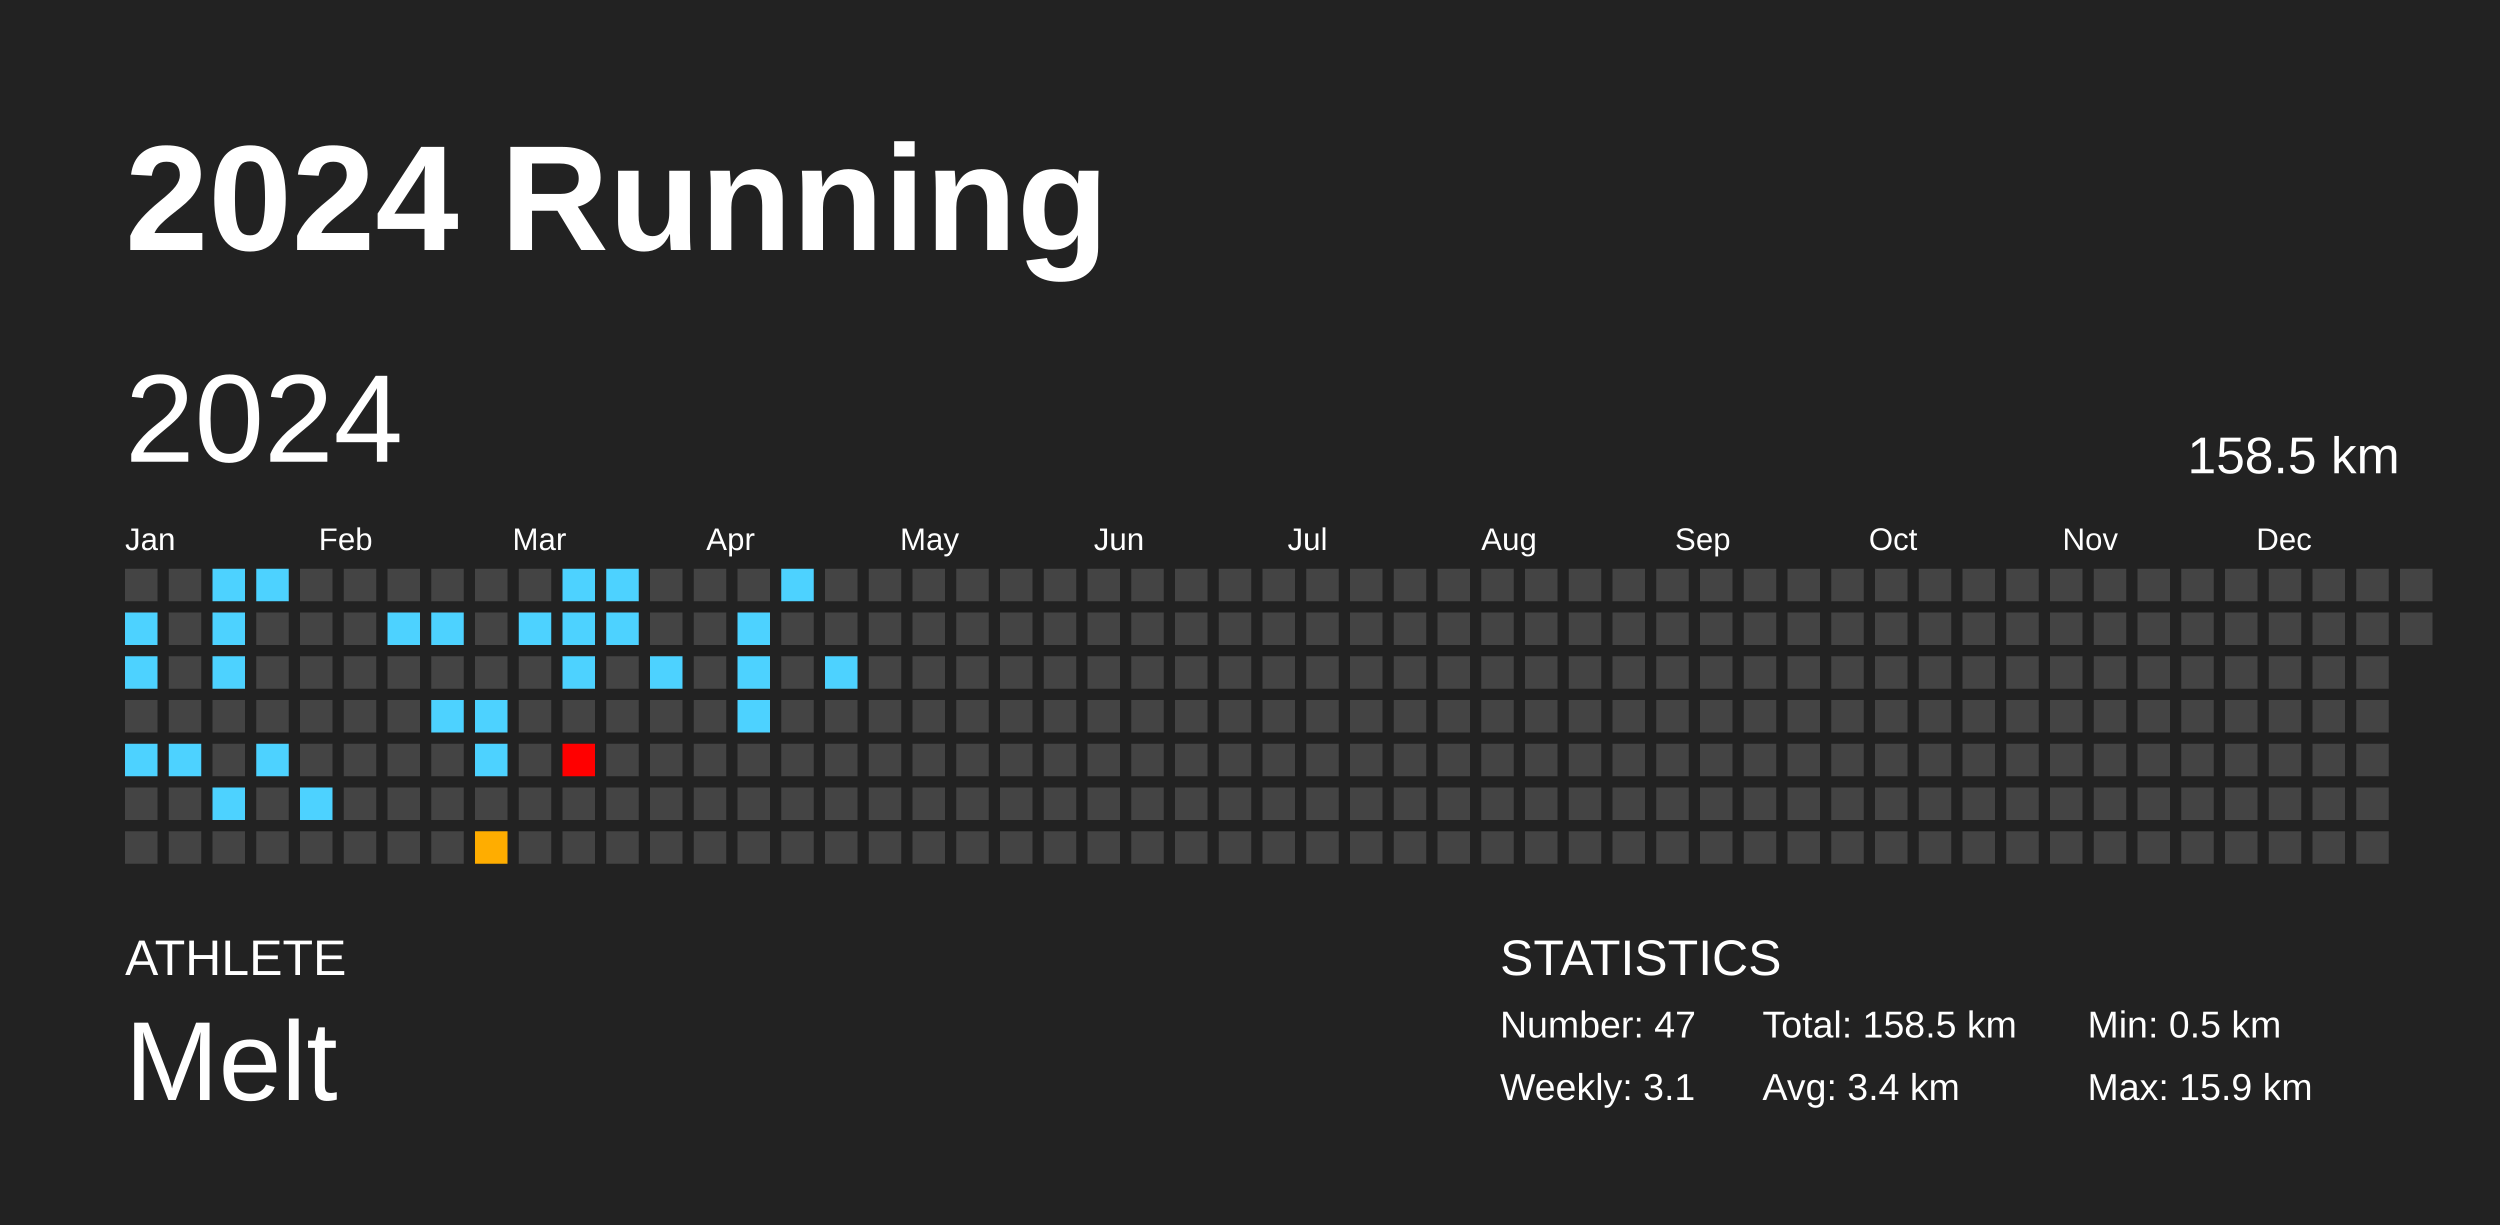
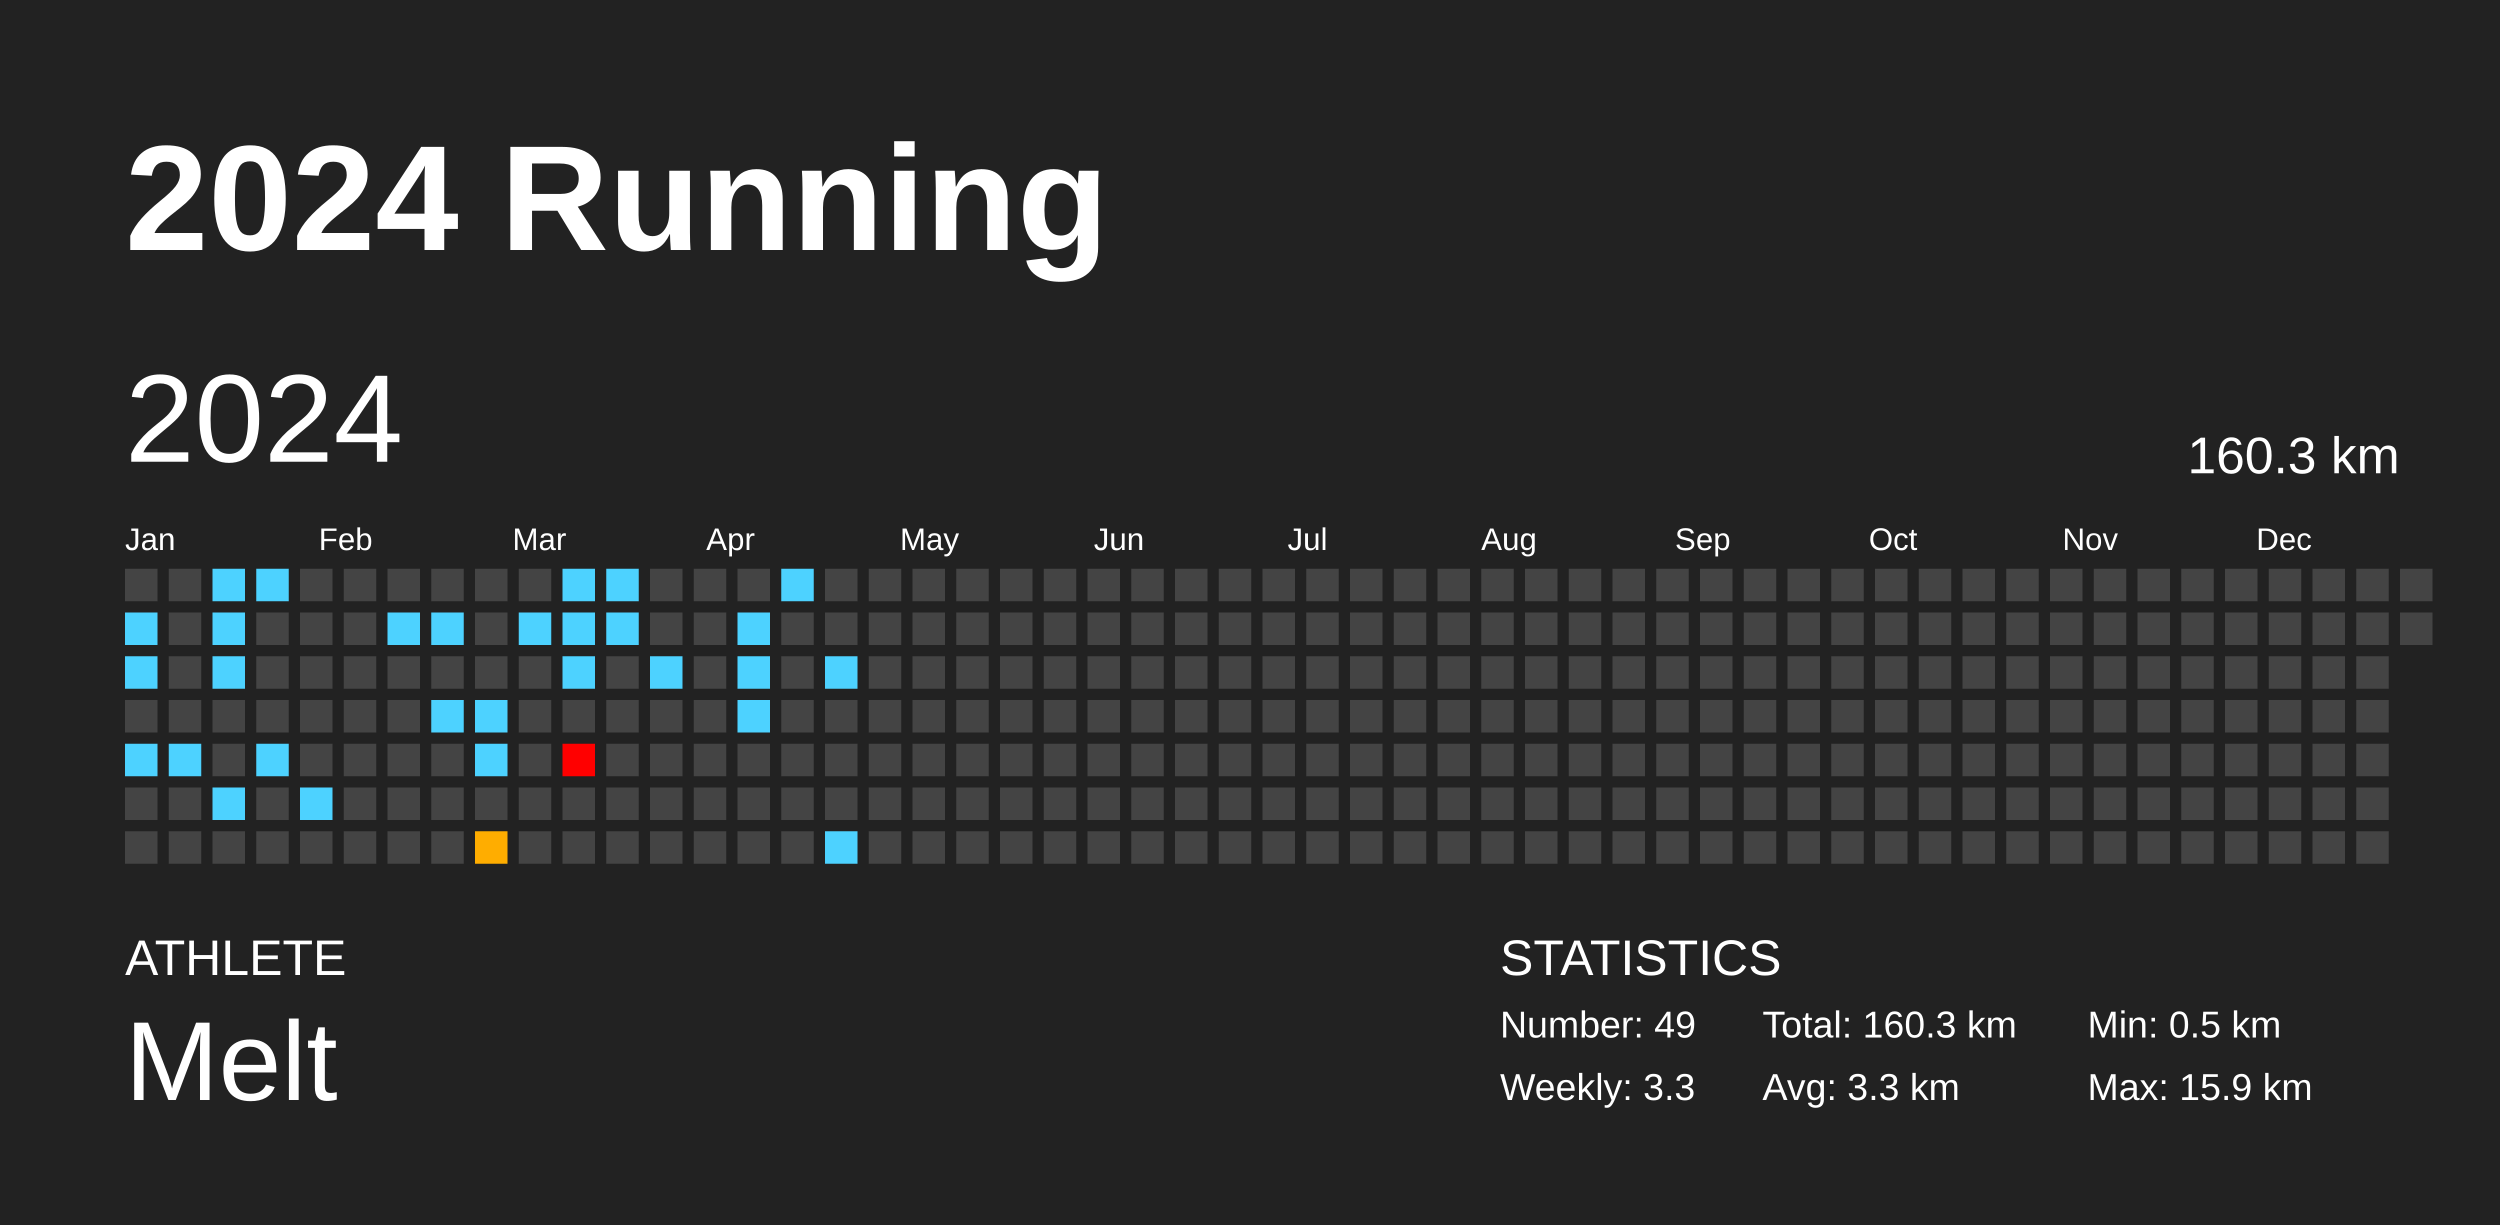
<svg xmlns="http://www.w3.org/2000/svg" baseProfile="full" height="98mm" version="1.1" viewBox="0,0,200,98" width="200mm">
  <defs />
  <rect fill="#222222" height="98" width="200" x="0" y="0" />
  <text fill="#FFFFFF" style="font-size:12px; font-family:Arial; font-weight:bold;" x="10" y="20">2024 Running</text>
  <text fill="#FFFFFF" style="font-size:4px; font-family:Arial" x="10" y="78">ATHLETE</text>
  <text fill="#FFFFFF" style="font-size:9px; font-family:Arial" x="10" y="88">Melt</text>
  <text fill="#FFFFFF" style="font-size:4px; font-family:Arial" x="120" y="78">STATISTICS</text>
-   <text fill="#FFFFFF" style="font-size:3px; font-family:Arial" x="120" y="83">Number: 47</text>
-   <text fill="#FFFFFF" style="font-size:3px; font-family:Arial" x="120" y="88">Weekly: 3.1</text>
-   <text fill="#FFFFFF" style="font-size:3px; font-family:Arial" x="141" y="83">Total: 158.5 km</text>
-   <text fill="#FFFFFF" style="font-size:3px; font-family:Arial" x="141" y="88">Avg: 3.4 km</text>
+   <text fill="#FFFFFF" style="font-size:3px; font-family:Arial" x="120" y="83">Number: 49</text>
+   <text fill="#FFFFFF" style="font-size:3px; font-family:Arial" x="120" y="88">Weekly: 3.3</text>
+   <text fill="#FFFFFF" style="font-size:3px; font-family:Arial" x="141" y="83">Total: 160.3 km</text>
+   <text fill="#FFFFFF" style="font-size:3px; font-family:Arial" x="141" y="88">Avg: 3.3 km</text>
  <text fill="#FFFFFF" style="font-size:3px; font-family:Arial" x="167" y="83">Min: 0.5 km</text>
  <text fill="#FFFFFF" style="font-size:3px; font-family:Arial" x="167" y="88">Max: 15.9 km</text>
  <text dominant-baseline="hanging" fill="#FFFFFF" style="font-size:10.0px; font-family:Arial;" x="10" y="30">2024</text>
-   <text dominant-baseline="hanging" fill="#FFFFFF" style="font-size:4.125px; font-family:Arial;" x="175" y="35">158.5 km</text>
+   <text dominant-baseline="hanging" fill="#FFFFFF" style="font-size:4.125px; font-family:Arial;" x="175" y="35">160.3 km</text>
  <text fill="#FFFFFF" style="font-size:2.5px; font-family:Arial" x="10.0" y="44">Jan</text>
  <text fill="#FFFFFF" style="font-size:2.5px; font-family:Arial" x="25.5" y="44">Feb</text>
  <text fill="#FFFFFF" style="font-size:2.5px; font-family:Arial" x="41.0" y="44">Mar</text>
  <text fill="#FFFFFF" style="font-size:2.5px; font-family:Arial" x="56.5" y="44">Apr</text>
  <text fill="#FFFFFF" style="font-size:2.5px; font-family:Arial" x="72.0" y="44">May</text>
  <text fill="#FFFFFF" style="font-size:2.5px; font-family:Arial" x="87.5" y="44">Jun</text>
  <text fill="#FFFFFF" style="font-size:2.5px; font-family:Arial" x="103.0" y="44">Jul</text>
  <text fill="#FFFFFF" style="font-size:2.5px; font-family:Arial" x="118.5" y="44">Aug</text>
  <text fill="#FFFFFF" style="font-size:2.5px; font-family:Arial" x="134.0" y="44">Sep</text>
  <text fill="#FFFFFF" style="font-size:2.5px; font-family:Arial" x="149.5" y="44">Oct</text>
  <text fill="#FFFFFF" style="font-size:2.5px; font-family:Arial" x="165.0" y="44">Nov</text>
  <text fill="#FFFFFF" style="font-size:2.5px; font-family:Arial" x="180.5" y="44">Dec</text>
  <rect fill="#444444" height="2.6" width="2.6" x="10.0" y="45.5" />
  <rect fill="#4dd2ff" height="2.6" width="2.6" x="10.0" y="49.0" />
  <rect fill="#4dd2ff" height="2.6" width="2.6" x="10.0" y="52.5" />
  <rect fill="#444444" height="2.6" width="2.6" x="10.0" y="56.0" />
  <rect fill="#4dd2ff" height="2.6" width="2.6" x="10.0" y="59.5" />
  <rect fill="#444444" height="2.6" width="2.6" x="10.0" y="63.0" />
  <rect fill="#444444" height="2.6" width="2.6" x="10.0" y="66.5" />
  <rect fill="#444444" height="2.6" width="2.6" x="13.5" y="45.5" />
  <rect fill="#444444" height="2.6" width="2.6" x="13.5" y="49.0" />
  <rect fill="#444444" height="2.6" width="2.6" x="13.5" y="52.5" />
  <rect fill="#444444" height="2.6" width="2.6" x="13.5" y="56.0" />
  <rect fill="#4dd2ff" height="2.6" width="2.6" x="13.5" y="59.5" />
  <rect fill="#444444" height="2.6" width="2.6" x="13.5" y="63.0" />
  <rect fill="#444444" height="2.6" width="2.6" x="13.5" y="66.5" />
  <rect fill="#4dd2ff" height="2.6" width="2.6" x="17.0" y="45.5" />
  <rect fill="#4dd2ff" height="2.6" width="2.6" x="17.0" y="49.0" />
  <rect fill="#4dd2ff" height="2.6" width="2.6" x="17.0" y="52.5" />
  <rect fill="#444444" height="2.6" width="2.6" x="17.0" y="56.0" />
  <rect fill="#444444" height="2.6" width="2.6" x="17.0" y="59.5" />
  <rect fill="#4dd2ff" height="2.6" width="2.6" x="17.0" y="63.0" />
  <rect fill="#444444" height="2.6" width="2.6" x="17.0" y="66.5" />
  <rect fill="#4dd2ff" height="2.6" width="2.6" x="20.5" y="45.5" />
  <rect fill="#444444" height="2.6" width="2.6" x="20.5" y="49.0" />
  <rect fill="#444444" height="2.6" width="2.6" x="20.5" y="52.5" />
  <rect fill="#444444" height="2.6" width="2.6" x="20.5" y="56.0" />
  <rect fill="#4dd2ff" height="2.6" width="2.6" x="20.5" y="59.5" />
  <rect fill="#444444" height="2.6" width="2.6" x="20.5" y="63.0" />
  <rect fill="#444444" height="2.6" width="2.6" x="20.5" y="66.5" />
  <rect fill="#444444" height="2.6" width="2.6" x="24.0" y="45.5" />
  <rect fill="#444444" height="2.6" width="2.6" x="24.0" y="49.0" />
  <rect fill="#444444" height="2.6" width="2.6" x="24.0" y="52.5" />
  <rect fill="#444444" height="2.6" width="2.6" x="24.0" y="56.0" />
  <rect fill="#444444" height="2.6" width="2.6" x="24.0" y="59.5" />
  <rect fill="#4dd2ff" height="2.6" width="2.6" x="24.0" y="63.0" />
  <rect fill="#444444" height="2.6" width="2.6" x="24.0" y="66.5" />
  <rect fill="#444444" height="2.6" width="2.6" x="27.5" y="45.5" />
  <rect fill="#444444" height="2.6" width="2.6" x="27.5" y="49.0" />
  <rect fill="#444444" height="2.6" width="2.6" x="27.5" y="52.5" />
  <rect fill="#444444" height="2.6" width="2.6" x="27.5" y="56.0" />
  <rect fill="#444444" height="2.6" width="2.6" x="27.5" y="59.5" />
  <rect fill="#444444" height="2.6" width="2.6" x="27.5" y="63.0" />
  <rect fill="#444444" height="2.6" width="2.6" x="27.5" y="66.5" />
  <rect fill="#444444" height="2.6" width="2.6" x="31.0" y="45.5" />
  <rect fill="#4dd2ff" height="2.6" width="2.6" x="31.0" y="49.0" />
  <rect fill="#444444" height="2.6" width="2.6" x="31.0" y="52.5" />
  <rect fill="#444444" height="2.6" width="2.6" x="31.0" y="56.0" />
  <rect fill="#444444" height="2.6" width="2.6" x="31.0" y="59.5" />
  <rect fill="#444444" height="2.6" width="2.6" x="31.0" y="63.0" />
  <rect fill="#444444" height="2.6" width="2.6" x="31.0" y="66.5" />
  <rect fill="#444444" height="2.6" width="2.6" x="34.5" y="45.5" />
  <rect fill="#4dd2ff" height="2.6" width="2.6" x="34.5" y="49.0" />
  <rect fill="#444444" height="2.6" width="2.6" x="34.5" y="52.5" />
  <rect fill="#4dd2ff" height="2.6" width="2.6" x="34.5" y="56.0" />
  <rect fill="#444444" height="2.6" width="2.6" x="34.5" y="59.5" />
  <rect fill="#444444" height="2.6" width="2.6" x="34.5" y="63.0" />
  <rect fill="#444444" height="2.6" width="2.6" x="34.5" y="66.5" />
  <rect fill="#444444" height="2.6" width="2.6" x="38.0" y="45.5" />
  <rect fill="#444444" height="2.6" width="2.6" x="38.0" y="49.0" />
  <rect fill="#444444" height="2.6" width="2.6" x="38.0" y="52.5" />
  <rect fill="#4dd2ff" height="2.6" width="2.6" x="38.0" y="56.0" />
  <rect fill="#4dd2ff" height="2.6" width="2.6" x="38.0" y="59.5" />
  <rect fill="#444444" height="2.6" width="2.6" x="38.0" y="63.0" />
  <rect fill="#ffad00" height="2.6" width="2.6" x="38.0" y="66.5" />
  <rect fill="#444444" height="2.6" width="2.6" x="41.5" y="45.5" />
  <rect fill="#4dd2ff" height="2.6" width="2.6" x="41.5" y="49.0" />
  <rect fill="#444444" height="2.6" width="2.6" x="41.5" y="52.5" />
  <rect fill="#444444" height="2.6" width="2.6" x="41.5" y="56.0" />
  <rect fill="#444444" height="2.6" width="2.6" x="41.5" y="59.5" />
  <rect fill="#444444" height="2.6" width="2.6" x="41.5" y="63.0" />
  <rect fill="#444444" height="2.6" width="2.6" x="41.5" y="66.5" />
  <rect fill="#4dd2ff" height="2.6" width="2.6" x="45.0" y="45.5" />
  <rect fill="#4dd2ff" height="2.6" width="2.6" x="45.0" y="49.0" />
  <rect fill="#4dd2ff" height="2.6" width="2.6" x="45.0" y="52.5" />
  <rect fill="#444444" height="2.6" width="2.6" x="45.0" y="56.0" />
  <rect fill="red" height="2.6" width="2.6" x="45.0" y="59.5" />
  <rect fill="#444444" height="2.6" width="2.6" x="45.0" y="63.0" />
  <rect fill="#444444" height="2.6" width="2.6" x="45.0" y="66.5" />
  <rect fill="#4dd2ff" height="2.6" width="2.6" x="48.5" y="45.5" />
  <rect fill="#4dd2ff" height="2.6" width="2.6" x="48.5" y="49.0" />
  <rect fill="#444444" height="2.6" width="2.6" x="48.5" y="52.5" />
  <rect fill="#444444" height="2.6" width="2.6" x="48.5" y="56.0" />
  <rect fill="#444444" height="2.6" width="2.6" x="48.5" y="59.5" />
  <rect fill="#444444" height="2.6" width="2.6" x="48.5" y="63.0" />
  <rect fill="#444444" height="2.6" width="2.6" x="48.5" y="66.5" />
  <rect fill="#444444" height="2.6" width="2.6" x="52.0" y="45.5" />
  <rect fill="#444444" height="2.6" width="2.6" x="52.0" y="49.0" />
  <rect fill="#4dd2ff" height="2.6" width="2.6" x="52.0" y="52.5" />
  <rect fill="#444444" height="2.6" width="2.6" x="52.0" y="56.0" />
  <rect fill="#444444" height="2.6" width="2.6" x="52.0" y="59.5" />
  <rect fill="#444444" height="2.6" width="2.6" x="52.0" y="63.0" />
  <rect fill="#444444" height="2.6" width="2.6" x="52.0" y="66.5" />
  <rect fill="#444444" height="2.6" width="2.6" x="55.5" y="45.5" />
  <rect fill="#444444" height="2.6" width="2.6" x="55.5" y="49.0" />
  <rect fill="#444444" height="2.6" width="2.6" x="55.5" y="52.5" />
  <rect fill="#444444" height="2.6" width="2.6" x="55.5" y="56.0" />
  <rect fill="#444444" height="2.6" width="2.6" x="55.5" y="59.5" />
  <rect fill="#444444" height="2.6" width="2.6" x="55.5" y="63.0" />
  <rect fill="#444444" height="2.6" width="2.6" x="55.5" y="66.5" />
  <rect fill="#444444" height="2.6" width="2.6" x="59.0" y="45.5" />
  <rect fill="#4dd2ff" height="2.6" width="2.6" x="59.0" y="49.0" />
  <rect fill="#4dd2ff" height="2.6" width="2.6" x="59.0" y="52.5" />
  <rect fill="#4dd2ff" height="2.6" width="2.6" x="59.0" y="56.0" />
  <rect fill="#444444" height="2.6" width="2.6" x="59.0" y="59.5" />
  <rect fill="#444444" height="2.6" width="2.6" x="59.0" y="63.0" />
  <rect fill="#444444" height="2.6" width="2.6" x="59.0" y="66.5" />
  <rect fill="#4dd2ff" height="2.6" width="2.6" x="62.5" y="45.5" />
  <rect fill="#444444" height="2.6" width="2.6" x="62.5" y="49.0" />
  <rect fill="#444444" height="2.6" width="2.6" x="62.5" y="52.5" />
  <rect fill="#444444" height="2.6" width="2.6" x="62.5" y="56.0" />
  <rect fill="#444444" height="2.6" width="2.6" x="62.5" y="59.5" />
  <rect fill="#444444" height="2.6" width="2.6" x="62.5" y="63.0" />
  <rect fill="#444444" height="2.6" width="2.6" x="62.5" y="66.5" />
  <rect fill="#444444" height="2.6" width="2.6" x="66.0" y="45.5" />
  <rect fill="#444444" height="2.6" width="2.6" x="66.0" y="49.0" />
  <rect fill="#4dd2ff" height="2.6" width="2.6" x="66.0" y="52.5" />
  <rect fill="#444444" height="2.6" width="2.6" x="66.0" y="56.0" />
  <rect fill="#444444" height="2.6" width="2.6" x="66.0" y="59.5" />
  <rect fill="#444444" height="2.6" width="2.6" x="66.0" y="63.0" />
-   <rect fill="#444444" height="2.6" width="2.6" x="66.0" y="66.5" />
+   <rect fill="#4dd2ff" height="2.6" width="2.6" x="66.0" y="66.5" />
  <rect fill="#444444" height="2.6" width="2.6" x="69.5" y="45.5" />
  <rect fill="#444444" height="2.6" width="2.6" x="69.5" y="49.0" />
  <rect fill="#444444" height="2.6" width="2.6" x="69.5" y="52.5" />
  <rect fill="#444444" height="2.6" width="2.6" x="69.5" y="56.0" />
  <rect fill="#444444" height="2.6" width="2.6" x="69.5" y="59.5" />
  <rect fill="#444444" height="2.6" width="2.6" x="69.5" y="63.0" />
  <rect fill="#444444" height="2.6" width="2.6" x="69.5" y="66.5" />
  <rect fill="#444444" height="2.6" width="2.6" x="73.0" y="45.5" />
  <rect fill="#444444" height="2.6" width="2.6" x="73.0" y="49.0" />
  <rect fill="#444444" height="2.6" width="2.6" x="73.0" y="52.5" />
  <rect fill="#444444" height="2.6" width="2.6" x="73.0" y="56.0" />
  <rect fill="#444444" height="2.6" width="2.6" x="73.0" y="59.5" />
  <rect fill="#444444" height="2.6" width="2.6" x="73.0" y="63.0" />
  <rect fill="#444444" height="2.6" width="2.6" x="73.0" y="66.5" />
  <rect fill="#444444" height="2.6" width="2.6" x="76.5" y="45.5" />
  <rect fill="#444444" height="2.6" width="2.6" x="76.5" y="49.0" />
  <rect fill="#444444" height="2.6" width="2.6" x="76.5" y="52.5" />
  <rect fill="#444444" height="2.6" width="2.6" x="76.5" y="56.0" />
  <rect fill="#444444" height="2.6" width="2.6" x="76.5" y="59.5" />
  <rect fill="#444444" height="2.6" width="2.6" x="76.5" y="63.0" />
  <rect fill="#444444" height="2.6" width="2.6" x="76.5" y="66.5" />
  <rect fill="#444444" height="2.6" width="2.6" x="80.0" y="45.5" />
  <rect fill="#444444" height="2.6" width="2.6" x="80.0" y="49.0" />
  <rect fill="#444444" height="2.6" width="2.6" x="80.0" y="52.5" />
  <rect fill="#444444" height="2.6" width="2.6" x="80.0" y="56.0" />
  <rect fill="#444444" height="2.6" width="2.6" x="80.0" y="59.5" />
  <rect fill="#444444" height="2.6" width="2.6" x="80.0" y="63.0" />
  <rect fill="#444444" height="2.6" width="2.6" x="80.0" y="66.5" />
  <rect fill="#444444" height="2.6" width="2.6" x="83.5" y="45.5" />
  <rect fill="#444444" height="2.6" width="2.6" x="83.5" y="49.0" />
  <rect fill="#444444" height="2.6" width="2.6" x="83.5" y="52.5" />
  <rect fill="#444444" height="2.6" width="2.6" x="83.5" y="56.0" />
  <rect fill="#444444" height="2.6" width="2.6" x="83.5" y="59.5" />
  <rect fill="#444444" height="2.6" width="2.6" x="83.5" y="63.0" />
  <rect fill="#444444" height="2.6" width="2.6" x="83.5" y="66.5" />
  <rect fill="#444444" height="2.6" width="2.6" x="87.0" y="45.5" />
  <rect fill="#444444" height="2.6" width="2.6" x="87.0" y="49.0" />
  <rect fill="#444444" height="2.6" width="2.6" x="87.0" y="52.5" />
  <rect fill="#444444" height="2.6" width="2.6" x="87.0" y="56.0" />
  <rect fill="#444444" height="2.6" width="2.6" x="87.0" y="59.5" />
  <rect fill="#444444" height="2.6" width="2.6" x="87.0" y="63.0" />
  <rect fill="#444444" height="2.6" width="2.6" x="87.0" y="66.5" />
  <rect fill="#444444" height="2.6" width="2.6" x="90.5" y="45.5" />
  <rect fill="#444444" height="2.6" width="2.6" x="90.5" y="49.0" />
  <rect fill="#444444" height="2.6" width="2.6" x="90.5" y="52.5" />
  <rect fill="#444444" height="2.6" width="2.6" x="90.5" y="56.0" />
  <rect fill="#444444" height="2.6" width="2.6" x="90.5" y="59.5" />
  <rect fill="#444444" height="2.6" width="2.6" x="90.5" y="63.0" />
  <rect fill="#444444" height="2.6" width="2.6" x="90.5" y="66.5" />
  <rect fill="#444444" height="2.6" width="2.6" x="94.0" y="45.5" />
  <rect fill="#444444" height="2.6" width="2.6" x="94.0" y="49.0" />
  <rect fill="#444444" height="2.6" width="2.6" x="94.0" y="52.5" />
  <rect fill="#444444" height="2.6" width="2.6" x="94.0" y="56.0" />
  <rect fill="#444444" height="2.6" width="2.6" x="94.0" y="59.5" />
  <rect fill="#444444" height="2.6" width="2.6" x="94.0" y="63.0" />
  <rect fill="#444444" height="2.6" width="2.6" x="94.0" y="66.5" />
  <rect fill="#444444" height="2.6" width="2.6" x="97.5" y="45.5" />
  <rect fill="#444444" height="2.6" width="2.6" x="97.5" y="49.0" />
  <rect fill="#444444" height="2.6" width="2.6" x="97.5" y="52.5" />
  <rect fill="#444444" height="2.6" width="2.6" x="97.5" y="56.0" />
  <rect fill="#444444" height="2.6" width="2.6" x="97.5" y="59.5" />
  <rect fill="#444444" height="2.6" width="2.6" x="97.5" y="63.0" />
  <rect fill="#444444" height="2.6" width="2.6" x="97.5" y="66.5" />
  <rect fill="#444444" height="2.6" width="2.6" x="101.0" y="45.5" />
  <rect fill="#444444" height="2.6" width="2.6" x="101.0" y="49.0" />
  <rect fill="#444444" height="2.6" width="2.6" x="101.0" y="52.5" />
  <rect fill="#444444" height="2.6" width="2.6" x="101.0" y="56.0" />
  <rect fill="#444444" height="2.6" width="2.6" x="101.0" y="59.5" />
  <rect fill="#444444" height="2.6" width="2.6" x="101.0" y="63.0" />
  <rect fill="#444444" height="2.6" width="2.6" x="101.0" y="66.5" />
  <rect fill="#444444" height="2.6" width="2.6" x="104.5" y="45.5" />
  <rect fill="#444444" height="2.6" width="2.6" x="104.5" y="49.0" />
  <rect fill="#444444" height="2.6" width="2.6" x="104.5" y="52.5" />
  <rect fill="#444444" height="2.6" width="2.6" x="104.5" y="56.0" />
  <rect fill="#444444" height="2.6" width="2.6" x="104.5" y="59.5" />
  <rect fill="#444444" height="2.6" width="2.6" x="104.5" y="63.0" />
  <rect fill="#444444" height="2.6" width="2.6" x="104.5" y="66.5" />
  <rect fill="#444444" height="2.6" width="2.6" x="108.0" y="45.5" />
  <rect fill="#444444" height="2.6" width="2.6" x="108.0" y="49.0" />
  <rect fill="#444444" height="2.6" width="2.6" x="108.0" y="52.5" />
  <rect fill="#444444" height="2.6" width="2.6" x="108.0" y="56.0" />
  <rect fill="#444444" height="2.6" width="2.6" x="108.0" y="59.5" />
  <rect fill="#444444" height="2.6" width="2.6" x="108.0" y="63.0" />
  <rect fill="#444444" height="2.6" width="2.6" x="108.0" y="66.5" />
  <rect fill="#444444" height="2.6" width="2.6" x="111.5" y="45.5" />
  <rect fill="#444444" height="2.6" width="2.6" x="111.5" y="49.0" />
  <rect fill="#444444" height="2.6" width="2.6" x="111.5" y="52.5" />
  <rect fill="#444444" height="2.6" width="2.6" x="111.5" y="56.0" />
  <rect fill="#444444" height="2.6" width="2.6" x="111.5" y="59.5" />
  <rect fill="#444444" height="2.6" width="2.6" x="111.5" y="63.0" />
  <rect fill="#444444" height="2.6" width="2.6" x="111.5" y="66.5" />
  <rect fill="#444444" height="2.6" width="2.6" x="115.0" y="45.5" />
  <rect fill="#444444" height="2.6" width="2.6" x="115.0" y="49.0" />
  <rect fill="#444444" height="2.6" width="2.6" x="115.0" y="52.5" />
  <rect fill="#444444" height="2.6" width="2.6" x="115.0" y="56.0" />
  <rect fill="#444444" height="2.6" width="2.6" x="115.0" y="59.5" />
  <rect fill="#444444" height="2.6" width="2.6" x="115.0" y="63.0" />
  <rect fill="#444444" height="2.6" width="2.6" x="115.0" y="66.5" />
  <rect fill="#444444" height="2.6" width="2.6" x="118.5" y="45.5" />
  <rect fill="#444444" height="2.6" width="2.6" x="118.5" y="49.0" />
  <rect fill="#444444" height="2.6" width="2.6" x="118.5" y="52.5" />
  <rect fill="#444444" height="2.6" width="2.6" x="118.5" y="56.0" />
  <rect fill="#444444" height="2.6" width="2.6" x="118.5" y="59.5" />
  <rect fill="#444444" height="2.6" width="2.6" x="118.5" y="63.0" />
  <rect fill="#444444" height="2.6" width="2.6" x="118.5" y="66.5" />
  <rect fill="#444444" height="2.6" width="2.6" x="122.0" y="45.5" />
  <rect fill="#444444" height="2.6" width="2.6" x="122.0" y="49.0" />
  <rect fill="#444444" height="2.6" width="2.6" x="122.0" y="52.5" />
  <rect fill="#444444" height="2.6" width="2.6" x="122.0" y="56.0" />
  <rect fill="#444444" height="2.6" width="2.6" x="122.0" y="59.5" />
  <rect fill="#444444" height="2.6" width="2.6" x="122.0" y="63.0" />
  <rect fill="#444444" height="2.6" width="2.6" x="122.0" y="66.5" />
  <rect fill="#444444" height="2.6" width="2.6" x="125.5" y="45.5" />
  <rect fill="#444444" height="2.6" width="2.6" x="125.5" y="49.0" />
  <rect fill="#444444" height="2.6" width="2.6" x="125.5" y="52.5" />
  <rect fill="#444444" height="2.6" width="2.6" x="125.5" y="56.0" />
  <rect fill="#444444" height="2.6" width="2.6" x="125.5" y="59.5" />
  <rect fill="#444444" height="2.6" width="2.6" x="125.5" y="63.0" />
  <rect fill="#444444" height="2.6" width="2.6" x="125.5" y="66.5" />
  <rect fill="#444444" height="2.6" width="2.6" x="129.0" y="45.5" />
  <rect fill="#444444" height="2.6" width="2.6" x="129.0" y="49.0" />
  <rect fill="#444444" height="2.6" width="2.6" x="129.0" y="52.5" />
  <rect fill="#444444" height="2.6" width="2.6" x="129.0" y="56.0" />
  <rect fill="#444444" height="2.6" width="2.6" x="129.0" y="59.5" />
  <rect fill="#444444" height="2.6" width="2.6" x="129.0" y="63.0" />
  <rect fill="#444444" height="2.6" width="2.6" x="129.0" y="66.5" />
  <rect fill="#444444" height="2.6" width="2.6" x="132.5" y="45.5" />
  <rect fill="#444444" height="2.6" width="2.6" x="132.5" y="49.0" />
  <rect fill="#444444" height="2.6" width="2.6" x="132.5" y="52.5" />
  <rect fill="#444444" height="2.6" width="2.6" x="132.5" y="56.0" />
  <rect fill="#444444" height="2.6" width="2.6" x="132.5" y="59.5" />
  <rect fill="#444444" height="2.6" width="2.6" x="132.5" y="63.0" />
  <rect fill="#444444" height="2.6" width="2.6" x="132.5" y="66.5" />
  <rect fill="#444444" height="2.6" width="2.6" x="136.0" y="45.5" />
  <rect fill="#444444" height="2.6" width="2.6" x="136.0" y="49.0" />
  <rect fill="#444444" height="2.6" width="2.6" x="136.0" y="52.5" />
  <rect fill="#444444" height="2.6" width="2.6" x="136.0" y="56.0" />
  <rect fill="#444444" height="2.6" width="2.6" x="136.0" y="59.5" />
  <rect fill="#444444" height="2.6" width="2.6" x="136.0" y="63.0" />
  <rect fill="#444444" height="2.6" width="2.6" x="136.0" y="66.5" />
  <rect fill="#444444" height="2.6" width="2.6" x="139.5" y="45.5" />
  <rect fill="#444444" height="2.6" width="2.6" x="139.5" y="49.0" />
  <rect fill="#444444" height="2.6" width="2.6" x="139.5" y="52.5" />
  <rect fill="#444444" height="2.6" width="2.6" x="139.5" y="56.0" />
  <rect fill="#444444" height="2.6" width="2.6" x="139.5" y="59.5" />
  <rect fill="#444444" height="2.6" width="2.6" x="139.5" y="63.0" />
  <rect fill="#444444" height="2.6" width="2.6" x="139.5" y="66.5" />
  <rect fill="#444444" height="2.6" width="2.6" x="143.0" y="45.5" />
  <rect fill="#444444" height="2.6" width="2.6" x="143.0" y="49.0" />
  <rect fill="#444444" height="2.6" width="2.6" x="143.0" y="52.5" />
  <rect fill="#444444" height="2.6" width="2.6" x="143.0" y="56.0" />
  <rect fill="#444444" height="2.6" width="2.6" x="143.0" y="59.5" />
  <rect fill="#444444" height="2.6" width="2.6" x="143.0" y="63.0" />
  <rect fill="#444444" height="2.6" width="2.6" x="143.0" y="66.5" />
  <rect fill="#444444" height="2.6" width="2.6" x="146.5" y="45.5" />
  <rect fill="#444444" height="2.6" width="2.6" x="146.5" y="49.0" />
  <rect fill="#444444" height="2.6" width="2.6" x="146.5" y="52.5" />
  <rect fill="#444444" height="2.6" width="2.6" x="146.5" y="56.0" />
  <rect fill="#444444" height="2.6" width="2.6" x="146.5" y="59.5" />
  <rect fill="#444444" height="2.6" width="2.6" x="146.5" y="63.0" />
  <rect fill="#444444" height="2.6" width="2.6" x="146.5" y="66.5" />
  <rect fill="#444444" height="2.6" width="2.6" x="150.0" y="45.5" />
  <rect fill="#444444" height="2.6" width="2.6" x="150.0" y="49.0" />
  <rect fill="#444444" height="2.6" width="2.6" x="150.0" y="52.5" />
  <rect fill="#444444" height="2.6" width="2.6" x="150.0" y="56.0" />
  <rect fill="#444444" height="2.6" width="2.6" x="150.0" y="59.5" />
  <rect fill="#444444" height="2.6" width="2.6" x="150.0" y="63.0" />
  <rect fill="#444444" height="2.6" width="2.6" x="150.0" y="66.5" />
  <rect fill="#444444" height="2.6" width="2.6" x="153.5" y="45.5" />
  <rect fill="#444444" height="2.6" width="2.6" x="153.5" y="49.0" />
  <rect fill="#444444" height="2.6" width="2.6" x="153.5" y="52.5" />
  <rect fill="#444444" height="2.6" width="2.6" x="153.5" y="56.0" />
  <rect fill="#444444" height="2.6" width="2.6" x="153.5" y="59.5" />
  <rect fill="#444444" height="2.6" width="2.6" x="153.5" y="63.0" />
  <rect fill="#444444" height="2.6" width="2.6" x="153.5" y="66.5" />
  <rect fill="#444444" height="2.6" width="2.6" x="157.0" y="45.5" />
  <rect fill="#444444" height="2.6" width="2.6" x="157.0" y="49.0" />
  <rect fill="#444444" height="2.6" width="2.6" x="157.0" y="52.5" />
  <rect fill="#444444" height="2.6" width="2.6" x="157.0" y="56.0" />
  <rect fill="#444444" height="2.6" width="2.6" x="157.0" y="59.5" />
  <rect fill="#444444" height="2.6" width="2.6" x="157.0" y="63.0" />
  <rect fill="#444444" height="2.6" width="2.6" x="157.0" y="66.5" />
  <rect fill="#444444" height="2.6" width="2.6" x="160.5" y="45.5" />
  <rect fill="#444444" height="2.6" width="2.6" x="160.5" y="49.0" />
  <rect fill="#444444" height="2.6" width="2.6" x="160.5" y="52.5" />
  <rect fill="#444444" height="2.6" width="2.6" x="160.5" y="56.0" />
  <rect fill="#444444" height="2.6" width="2.6" x="160.5" y="59.5" />
  <rect fill="#444444" height="2.6" width="2.6" x="160.5" y="63.0" />
  <rect fill="#444444" height="2.6" width="2.6" x="160.5" y="66.5" />
  <rect fill="#444444" height="2.6" width="2.6" x="164.0" y="45.5" />
  <rect fill="#444444" height="2.6" width="2.6" x="164.0" y="49.0" />
  <rect fill="#444444" height="2.6" width="2.6" x="164.0" y="52.5" />
  <rect fill="#444444" height="2.6" width="2.6" x="164.0" y="56.0" />
  <rect fill="#444444" height="2.6" width="2.6" x="164.0" y="59.5" />
  <rect fill="#444444" height="2.6" width="2.6" x="164.0" y="63.0" />
  <rect fill="#444444" height="2.6" width="2.6" x="164.0" y="66.5" />
  <rect fill="#444444" height="2.6" width="2.6" x="167.5" y="45.5" />
  <rect fill="#444444" height="2.6" width="2.6" x="167.5" y="49.0" />
  <rect fill="#444444" height="2.6" width="2.6" x="167.5" y="52.5" />
  <rect fill="#444444" height="2.6" width="2.6" x="167.5" y="56.0" />
  <rect fill="#444444" height="2.6" width="2.6" x="167.5" y="59.5" />
  <rect fill="#444444" height="2.6" width="2.6" x="167.5" y="63.0" />
  <rect fill="#444444" height="2.6" width="2.6" x="167.5" y="66.5" />
  <rect fill="#444444" height="2.6" width="2.6" x="171.0" y="45.5" />
  <rect fill="#444444" height="2.6" width="2.6" x="171.0" y="49.0" />
  <rect fill="#444444" height="2.6" width="2.6" x="171.0" y="52.5" />
  <rect fill="#444444" height="2.6" width="2.6" x="171.0" y="56.0" />
  <rect fill="#444444" height="2.6" width="2.6" x="171.0" y="59.5" />
  <rect fill="#444444" height="2.6" width="2.6" x="171.0" y="63.0" />
  <rect fill="#444444" height="2.6" width="2.6" x="171.0" y="66.5" />
  <rect fill="#444444" height="2.6" width="2.6" x="174.5" y="45.5" />
  <rect fill="#444444" height="2.6" width="2.6" x="174.5" y="49.0" />
  <rect fill="#444444" height="2.6" width="2.6" x="174.5" y="52.5" />
  <rect fill="#444444" height="2.6" width="2.6" x="174.5" y="56.0" />
  <rect fill="#444444" height="2.6" width="2.6" x="174.5" y="59.5" />
  <rect fill="#444444" height="2.6" width="2.6" x="174.5" y="63.0" />
  <rect fill="#444444" height="2.6" width="2.6" x="174.5" y="66.5" />
  <rect fill="#444444" height="2.6" width="2.6" x="178.0" y="45.5" />
  <rect fill="#444444" height="2.6" width="2.6" x="178.0" y="49.0" />
  <rect fill="#444444" height="2.6" width="2.6" x="178.0" y="52.5" />
  <rect fill="#444444" height="2.6" width="2.6" x="178.0" y="56.0" />
  <rect fill="#444444" height="2.6" width="2.6" x="178.0" y="59.5" />
  <rect fill="#444444" height="2.6" width="2.6" x="178.0" y="63.0" />
  <rect fill="#444444" height="2.6" width="2.6" x="178.0" y="66.5" />
  <rect fill="#444444" height="2.6" width="2.6" x="181.5" y="45.5" />
  <rect fill="#444444" height="2.6" width="2.6" x="181.5" y="49.0" />
  <rect fill="#444444" height="2.6" width="2.6" x="181.5" y="52.5" />
  <rect fill="#444444" height="2.6" width="2.6" x="181.5" y="56.0" />
  <rect fill="#444444" height="2.6" width="2.6" x="181.5" y="59.5" />
  <rect fill="#444444" height="2.6" width="2.6" x="181.5" y="63.0" />
  <rect fill="#444444" height="2.6" width="2.6" x="181.5" y="66.5" />
  <rect fill="#444444" height="2.6" width="2.6" x="185.0" y="45.5" />
  <rect fill="#444444" height="2.6" width="2.6" x="185.0" y="49.0" />
  <rect fill="#444444" height="2.6" width="2.6" x="185.0" y="52.5" />
  <rect fill="#444444" height="2.6" width="2.6" x="185.0" y="56.0" />
  <rect fill="#444444" height="2.6" width="2.6" x="185.0" y="59.5" />
  <rect fill="#444444" height="2.6" width="2.6" x="185.0" y="63.0" />
  <rect fill="#444444" height="2.6" width="2.6" x="185.0" y="66.5" />
  <rect fill="#444444" height="2.6" width="2.6" x="188.5" y="45.5" />
  <rect fill="#444444" height="2.6" width="2.6" x="188.5" y="49.0" />
  <rect fill="#444444" height="2.6" width="2.6" x="188.5" y="52.5" />
  <rect fill="#444444" height="2.6" width="2.6" x="188.5" y="56.0" />
  <rect fill="#444444" height="2.6" width="2.6" x="188.5" y="59.5" />
  <rect fill="#444444" height="2.6" width="2.6" x="188.5" y="63.0" />
  <rect fill="#444444" height="2.6" width="2.6" x="188.5" y="66.5" />
  <rect fill="#444444" height="2.6" width="2.6" x="192.0" y="45.5" />
  <rect fill="#444444" height="2.6" width="2.6" x="192.0" y="49.0" />
</svg>
